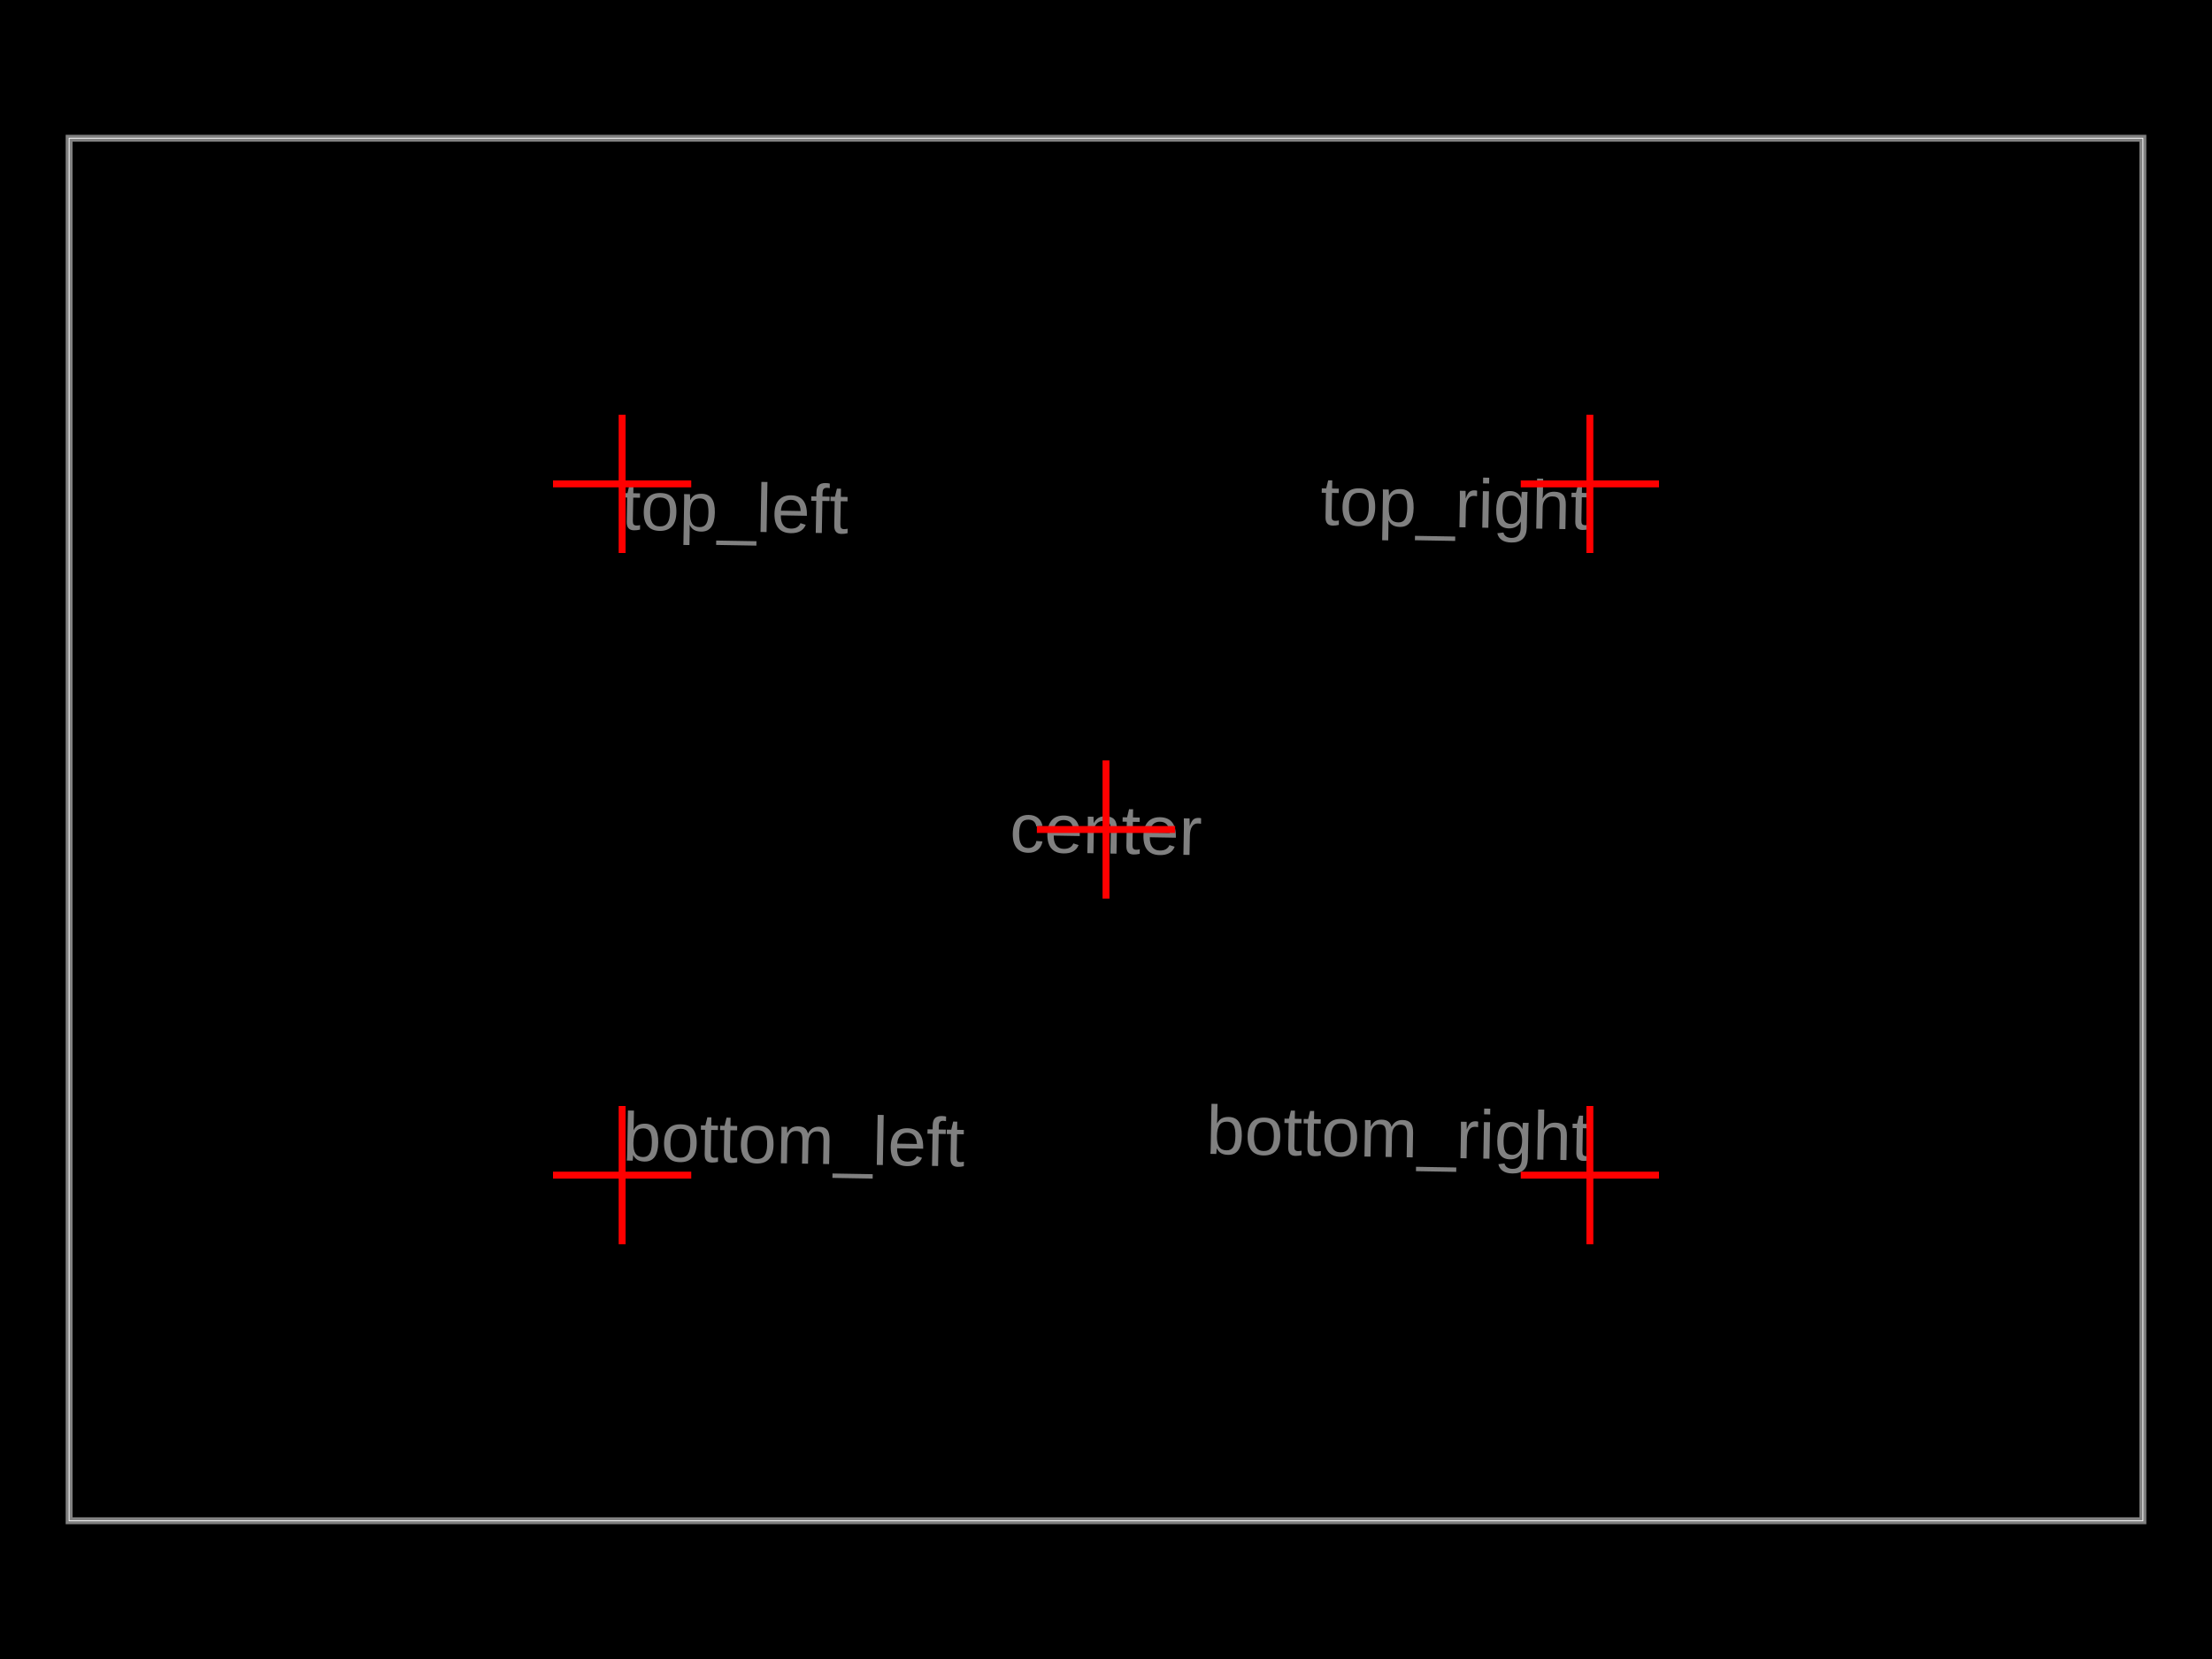
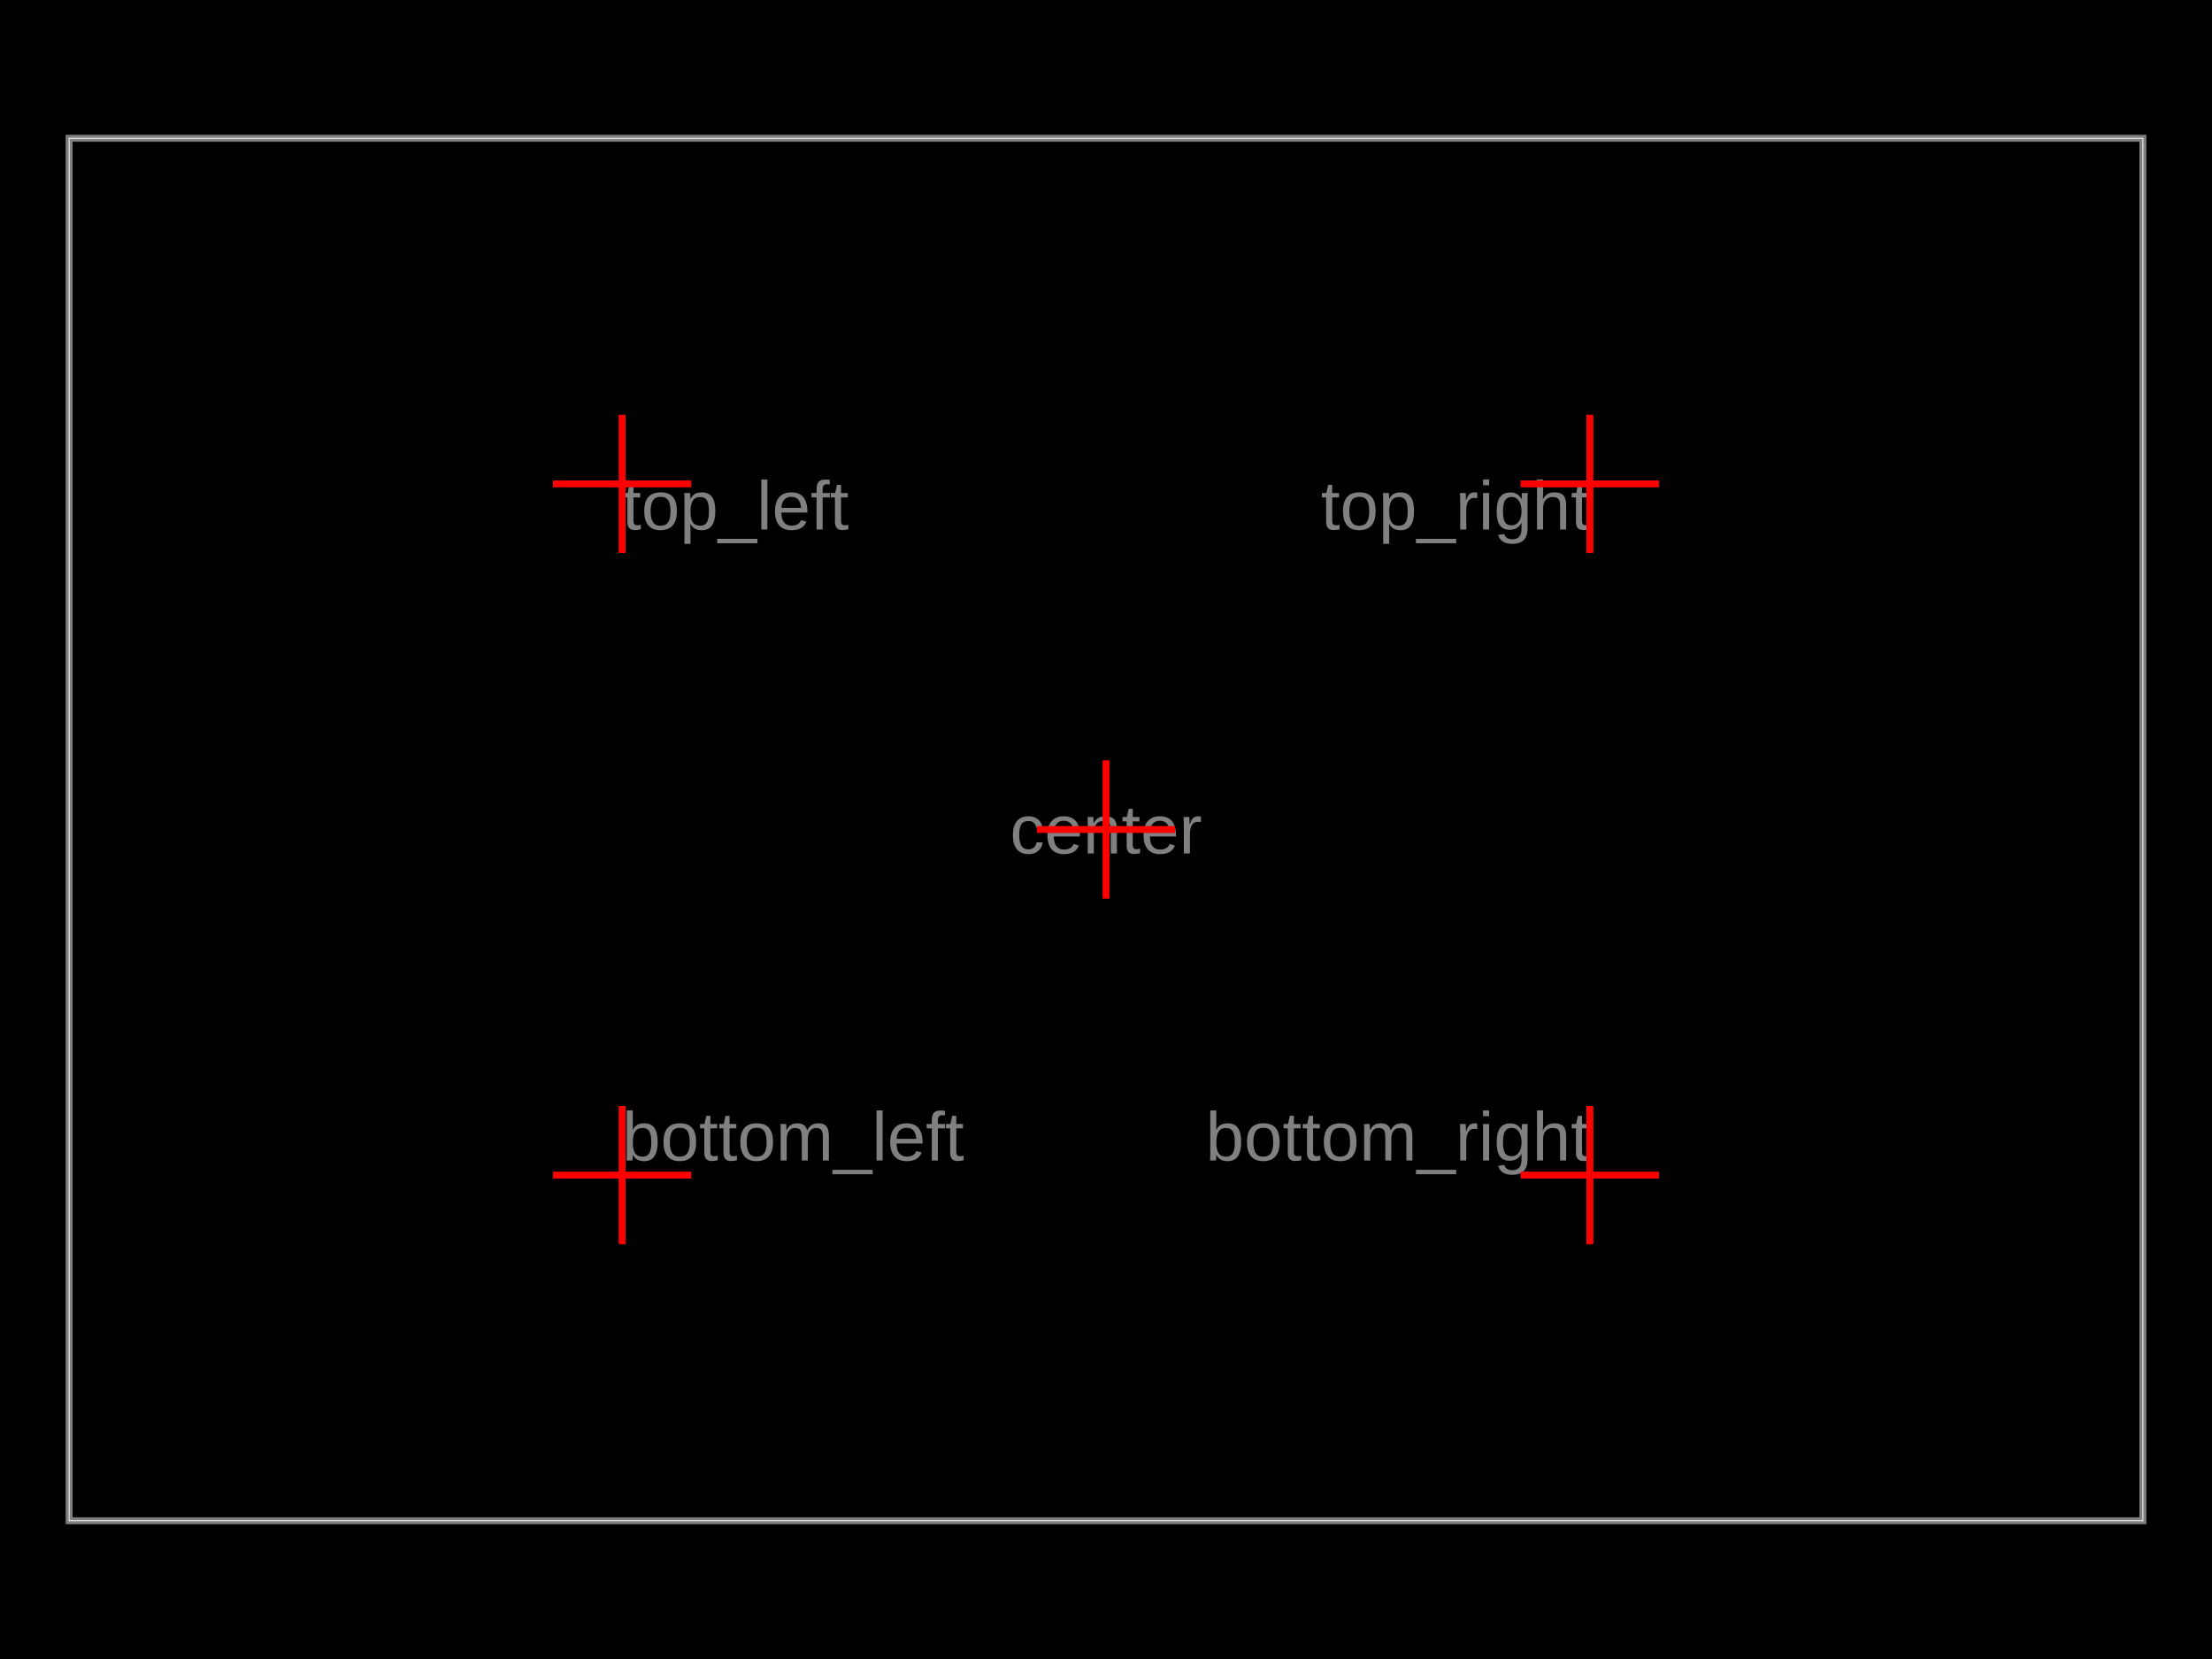
<svg xmlns="http://www.w3.org/2000/svg" width="800" height="600">
  <style />
  <rect class="boundary" x="0" y="0" fill="#000" width="800" height="600" data-type="pcb_background" data-pcb-layer="global" />
  <rect class="pcb-boundary" fill="none" stroke="#fff" stroke-width="0.3" x="25" y="50" width="750" height="500" data-type="pcb_boundary" data-pcb-layer="global" />
  <path class="pcb-board" d="M 25 550 L 775 550 L 775 50 L 25 50 Z" fill="none" stroke="rgba(255, 255, 255, 0.5)" stroke-width="2.5" data-type="pcb_board" data-pcb-layer="board" />
-   <text x="0" y="0" font-family="Arial, sans-serif" font-size="25" text-anchor="start" dominant-baseline="text-before-edge" transform="matrix(0.9998477,0.01745241,-0.01745241,0.9998477,225,175)" class="pcb-fabrication-note-text" fill="rgba(255,255,255,0.5)" data-type="pcb_fabrication_note_text" data-pcb-layer="overlay">top_left</text>
-   <text x="0" y="0" font-family="Arial, sans-serif" font-size="25" text-anchor="end" dominant-baseline="text-before-edge" transform="matrix(0.9998477,0.01745241,-0.01745241,0.9998477,575,175)" class="pcb-fabrication-note-text" fill="rgba(255,255,255,0.5)" data-type="pcb_fabrication_note_text" data-pcb-layer="overlay">top_right</text>
-   <text x="0" y="0" font-family="Arial, sans-serif" font-size="25" text-anchor="middle" dominant-baseline="central" transform="matrix(0.9998477,0.01745241,-0.01745241,0.9998477,400,300)" class="pcb-fabrication-note-text" fill="rgba(255,255,255,0.5)" data-type="pcb_fabrication_note_text" data-pcb-layer="overlay">center</text>
-   <text x="0" y="0" font-family="Arial, sans-serif" font-size="25" text-anchor="start" dominant-baseline="text-after-edge" transform="matrix(0.9998477,0.01745241,-0.01745241,0.9998477,225,425)" class="pcb-fabrication-note-text" fill="rgba(255,255,255,0.5)" data-type="pcb_fabrication_note_text" data-pcb-layer="overlay">bottom_left</text>
-   <text x="0" y="0" font-family="Arial, sans-serif" font-size="25" text-anchor="end" dominant-baseline="text-after-edge" transform="matrix(0.9998477,0.01745241,-0.01745241,0.9998477,575,425)" class="pcb-fabrication-note-text" fill="rgba(255,255,255,0.5)" data-type="pcb_fabrication_note_text" data-pcb-layer="overlay">bottom_right</text>
+   <text x="0" y="0" font-family="Arial, sans-serif" font-size="25" text-anchor="start" dominant-baseline="text-before-edge" transform="matrix(1,0,0,1,225,175)" class="pcb-fabrication-note-text" fill="rgba(255,255,255,0.5)" data-type="pcb_fabrication_note_text" data-pcb-layer="overlay">top_left</text>
+   <text x="0" y="0" font-family="Arial, sans-serif" font-size="25" text-anchor="end" dominant-baseline="text-before-edge" transform="matrix(1,0,0,1,575,175)" class="pcb-fabrication-note-text" fill="rgba(255,255,255,0.5)" data-type="pcb_fabrication_note_text" data-pcb-layer="overlay">top_right</text>
+   <text x="0" y="0" font-family="Arial, sans-serif" font-size="25" text-anchor="middle" dominant-baseline="central" transform="matrix(1,0,0,1,400,300)" class="pcb-fabrication-note-text" fill="rgba(255,255,255,0.5)" data-type="pcb_fabrication_note_text" data-pcb-layer="overlay">center</text>
+   <text x="0" y="0" font-family="Arial, sans-serif" font-size="25" text-anchor="start" dominant-baseline="text-after-edge" transform="matrix(1,0,0,1,225,425)" class="pcb-fabrication-note-text" fill="rgba(255,255,255,0.5)" data-type="pcb_fabrication_note_text" data-pcb-layer="overlay">bottom_left</text>
+   <text x="0" y="0" font-family="Arial, sans-serif" font-size="25" text-anchor="end" dominant-baseline="text-after-edge" transform="matrix(1,0,0,1,575,425)" class="pcb-fabrication-note-text" fill="rgba(255,255,255,0.5)" data-type="pcb_fabrication_note_text" data-pcb-layer="overlay">bottom_right</text>
  <path class="pcb-fabrication-note-path" stroke="red" fill="none" d="M 200 175 L 250 175" stroke-width="2.5" data-pcb-component-id="pcb_generic_component_0" data-pcb-fabrication-note-path-id="marker_top_left_h" data-type="pcb_fabrication_note_path" data-pcb-layer="overlay" />
  <path class="pcb-fabrication-note-path" stroke="red" fill="none" d="M 225 200 L 225 150" stroke-width="2.5" data-pcb-component-id="pcb_generic_component_0" data-pcb-fabrication-note-path-id="marker_top_left_v" data-type="pcb_fabrication_note_path" data-pcb-layer="overlay" />
  <path class="pcb-fabrication-note-path" stroke="red" fill="none" d="M 550 175 L 600 175" stroke-width="2.5" data-pcb-component-id="pcb_generic_component_0" data-pcb-fabrication-note-path-id="marker_top_right_h" data-type="pcb_fabrication_note_path" data-pcb-layer="overlay" />
  <path class="pcb-fabrication-note-path" stroke="red" fill="none" d="M 575 200 L 575 150" stroke-width="2.5" data-pcb-component-id="pcb_generic_component_0" data-pcb-fabrication-note-path-id="marker_top_right_v" data-type="pcb_fabrication_note_path" data-pcb-layer="overlay" />
  <path class="pcb-fabrication-note-path" stroke="red" fill="none" d="M 375 300 L 425 300" stroke-width="2.5" data-pcb-component-id="pcb_generic_component_0" data-pcb-fabrication-note-path-id="marker_center_h" data-type="pcb_fabrication_note_path" data-pcb-layer="overlay" />
  <path class="pcb-fabrication-note-path" stroke="red" fill="none" d="M 400 325 L 400 275" stroke-width="2.5" data-pcb-component-id="pcb_generic_component_0" data-pcb-fabrication-note-path-id="marker_center_v" data-type="pcb_fabrication_note_path" data-pcb-layer="overlay" />
  <path class="pcb-fabrication-note-path" stroke="red" fill="none" d="M 200 425 L 250 425" stroke-width="2.5" data-pcb-component-id="pcb_generic_component_0" data-pcb-fabrication-note-path-id="marker_bottom_left_h" data-type="pcb_fabrication_note_path" data-pcb-layer="overlay" />
  <path class="pcb-fabrication-note-path" stroke="red" fill="none" d="M 225 450 L 225 400" stroke-width="2.5" data-pcb-component-id="pcb_generic_component_0" data-pcb-fabrication-note-path-id="marker_bottom_left_v" data-type="pcb_fabrication_note_path" data-pcb-layer="overlay" />
  <path class="pcb-fabrication-note-path" stroke="red" fill="none" d="M 550 425 L 600 425" stroke-width="2.5" data-pcb-component-id="pcb_generic_component_0" data-pcb-fabrication-note-path-id="marker_bottom_right_h" data-type="pcb_fabrication_note_path" data-pcb-layer="overlay" />
  <path class="pcb-fabrication-note-path" stroke="red" fill="none" d="M 575 450 L 575 400" stroke-width="2.5" data-pcb-component-id="pcb_generic_component_0" data-pcb-fabrication-note-path-id="marker_bottom_right_v" data-type="pcb_fabrication_note_path" data-pcb-layer="overlay" />
</svg>
